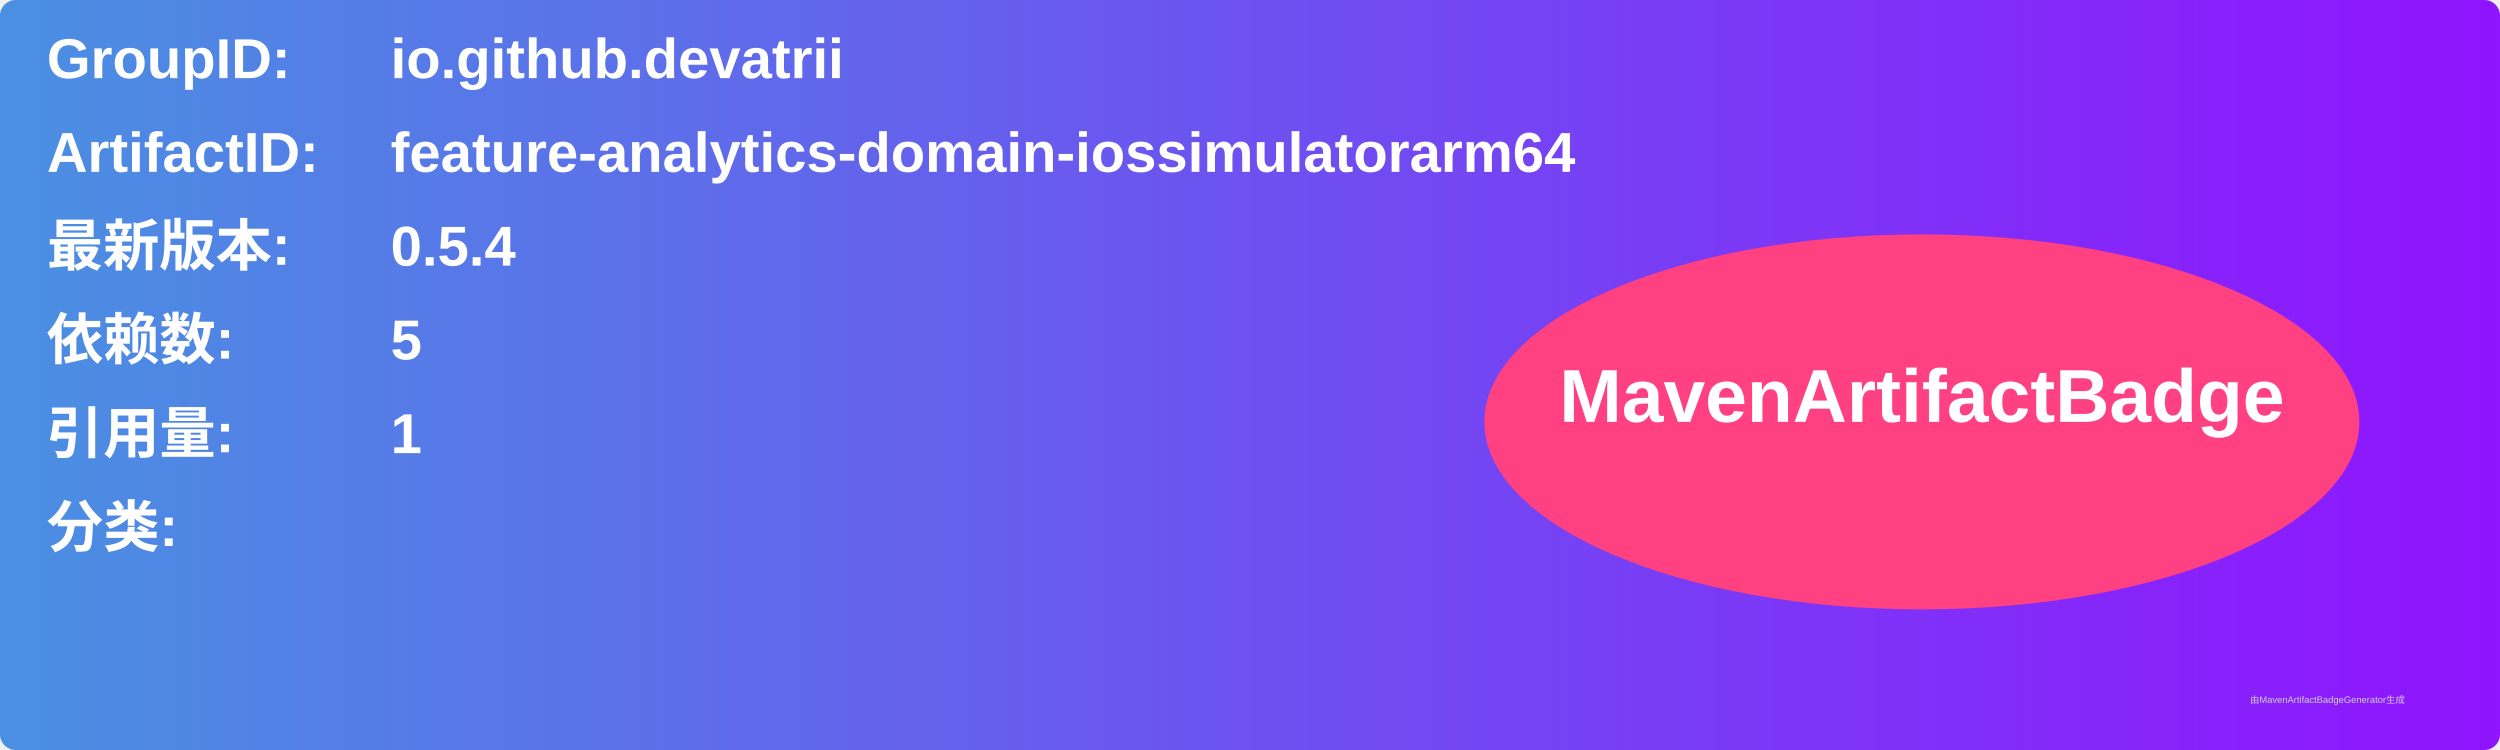
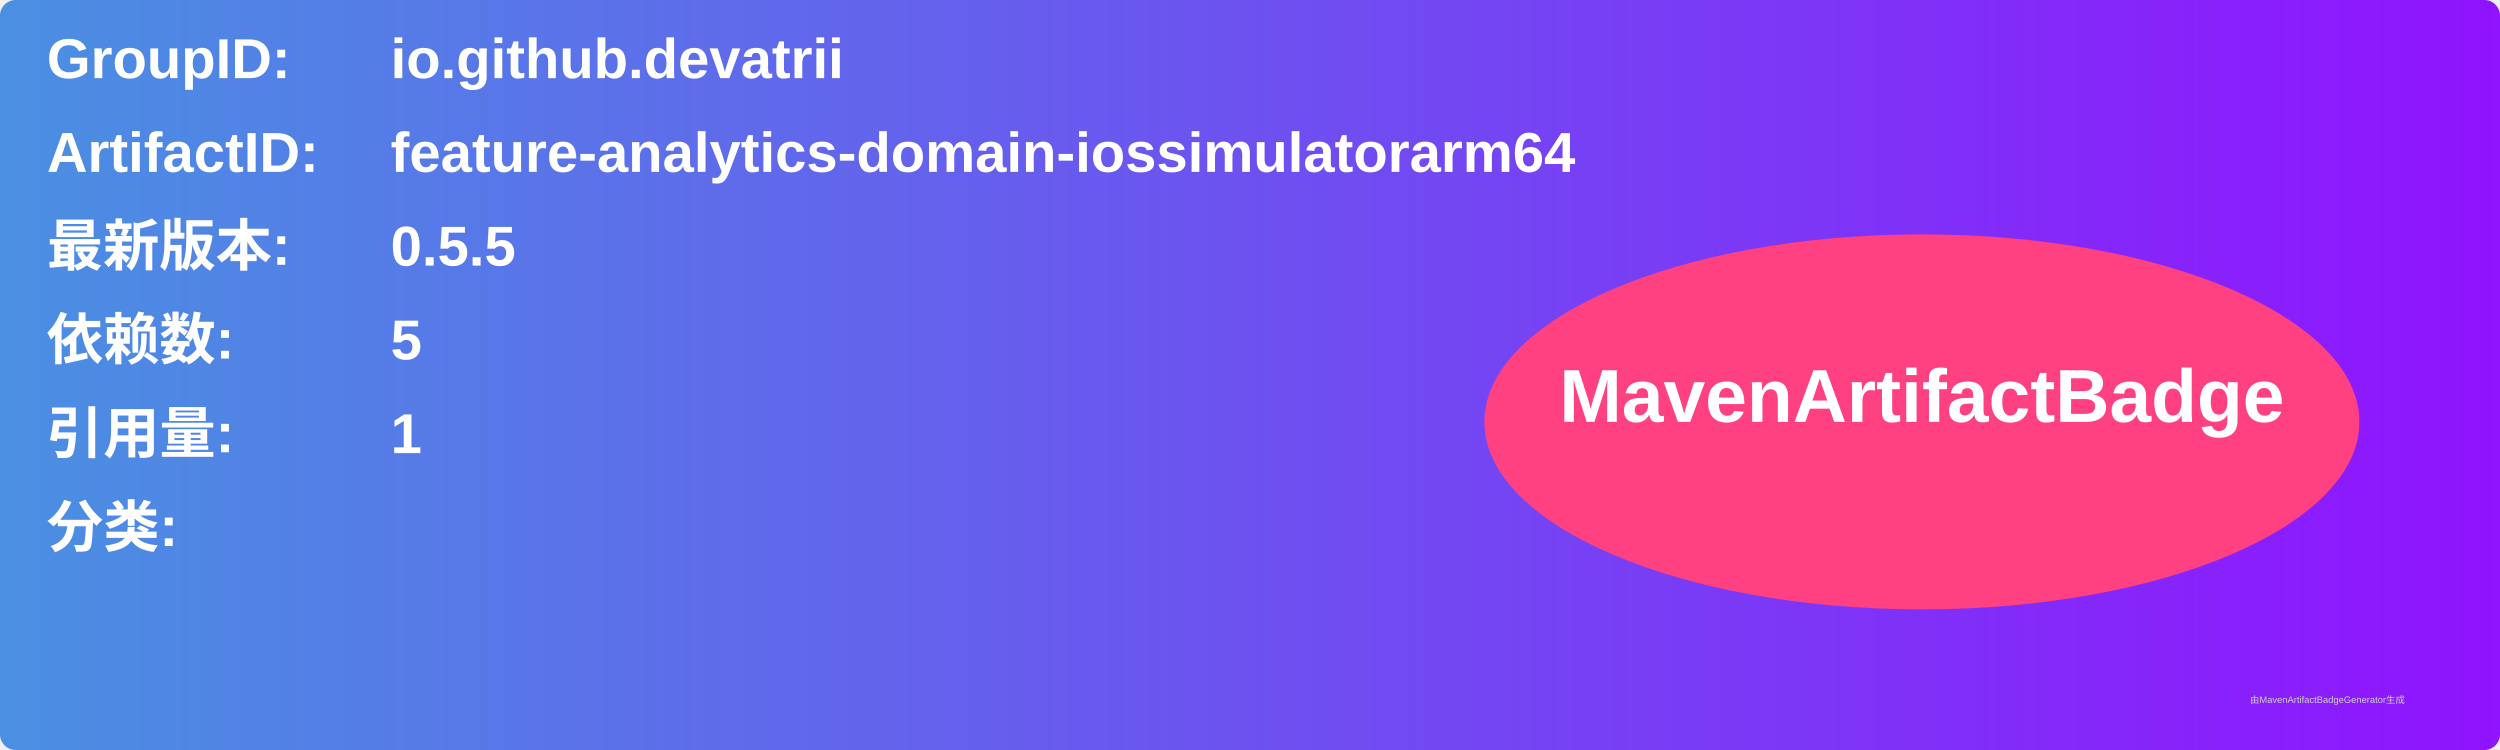
<svg xmlns="http://www.w3.org/2000/svg" width="800" height="240" viewBox="0 0 800 240">
  <linearGradient id="grad" x1="0%" y1="0%" x2="100%" y2="0%">
    <stop offset="0%" stop-color="#4a90e2" />
    <stop offset="100%" stop-color="#9013fe" />
  </linearGradient>
  <rect width="100%" height="100%" rx="5" ry="5" fill="url(#grad)" />
  <g transform="translate(15, 15)">
    <text x="0" y="10" font-family="Arial" font-size="18" fill="white" font-weight="bold" width="260">GroupID:</text>
    <text x="110" y="10" font-family="Arial" font-size="18" fill="white" font-weight="bold" width="460">io.github.devatrii</text>
    <text x="0" y="40" font-family="Arial" font-size="18" fill="white" font-weight="bold" width="260">ArtifactID:</text>
    <text x="110" y="40" font-family="Arial" font-size="18" fill="white" font-weight="bold" width="460">feature-analytics-domain-iossimulatorarm64</text>
    <text x="0" y="70" font-family="Arial" font-size="18" fill="white" font-weight="bold">最新版本:</text>
    <text x="110" y="70" font-family="Arial" font-size="18" fill="white" font-weight="bold">
-       <tspan font-weight="bold">0.5.4</tspan>
+       <tspan font-weight="bold">0.5.5</tspan>
    </text>
    <text x="0" y="100" font-family="Arial" font-size="18" fill="white" font-weight="bold">依赖数: </text>
    <text x="110" y="100" font-family="Arial" font-size="18" fill="white">
      <tspan font-weight="bold">5</tspan>
    </text>
    <text x="0" y="130" font-family="Arial" font-size="18" fill="white" font-weight="bold">引用量: </text>
    <text x="110" y="130" font-family="Arial" font-size="18" fill="white">
      <tspan font-weight="bold">1</tspan>
    </text>
    <text x="0" y="160" font-family="Arial" font-size="18" fill="white" font-weight="bold">分类:</text>
    <text x="10" y="190" font-family="Arial" font-size="10" fill="white">
      <tspan font-weight="bold" />
    </text>
    <ellipse cx="600" cy="120" rx="140" ry="60" fill="#ff4081" />
    <text x="600" y="120" text-anchor="middle" font-family="Arial" font-size="24" fill="white" font-weight="bold">MavenArtifactBadge</text>
  </g>
  <text x="720" y="225" font-family="Arial" font-size="3" fill="#d0d0d0">由MavenArtifactBadgeGenerator生成</text>
</svg>
